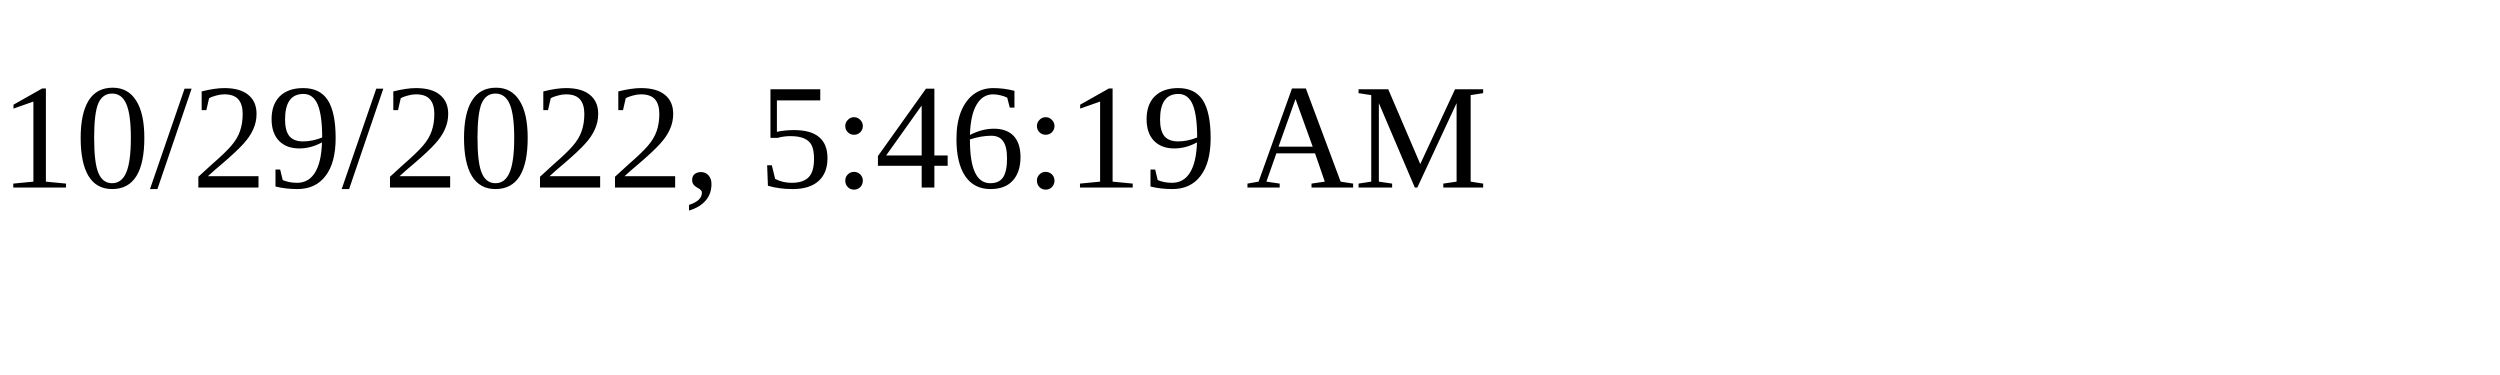
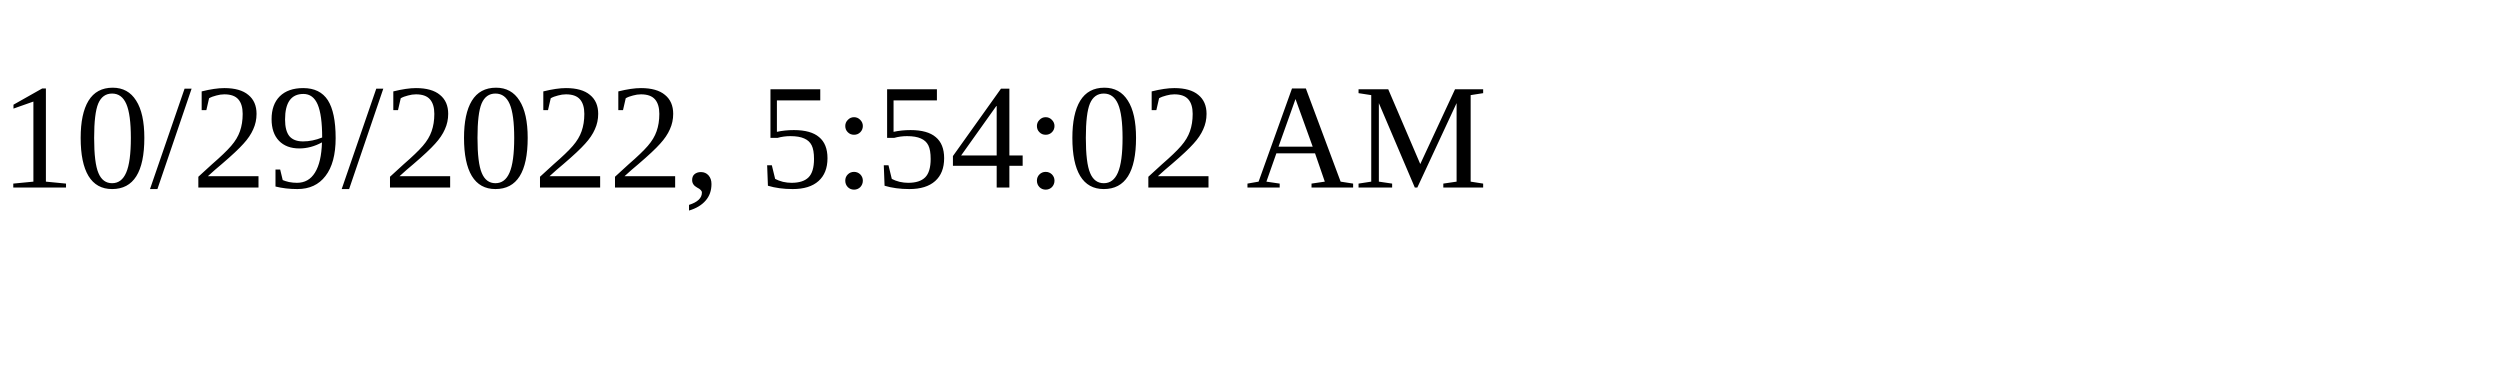
<svg xmlns="http://www.w3.org/2000/svg" height="30" width="200">
-   <text x="0" y="15">10/29/2022, 5:46:19 AM</text>
+   <text x="0" y="15">10/29/2022, 5:54:02 AM</text>
</svg>
